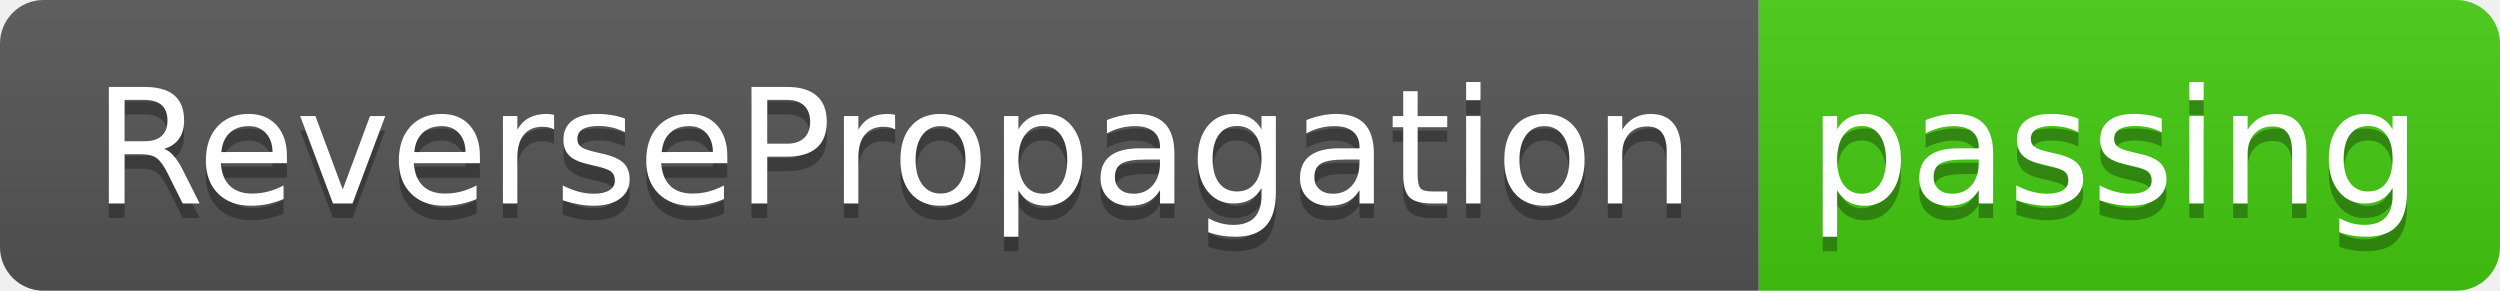
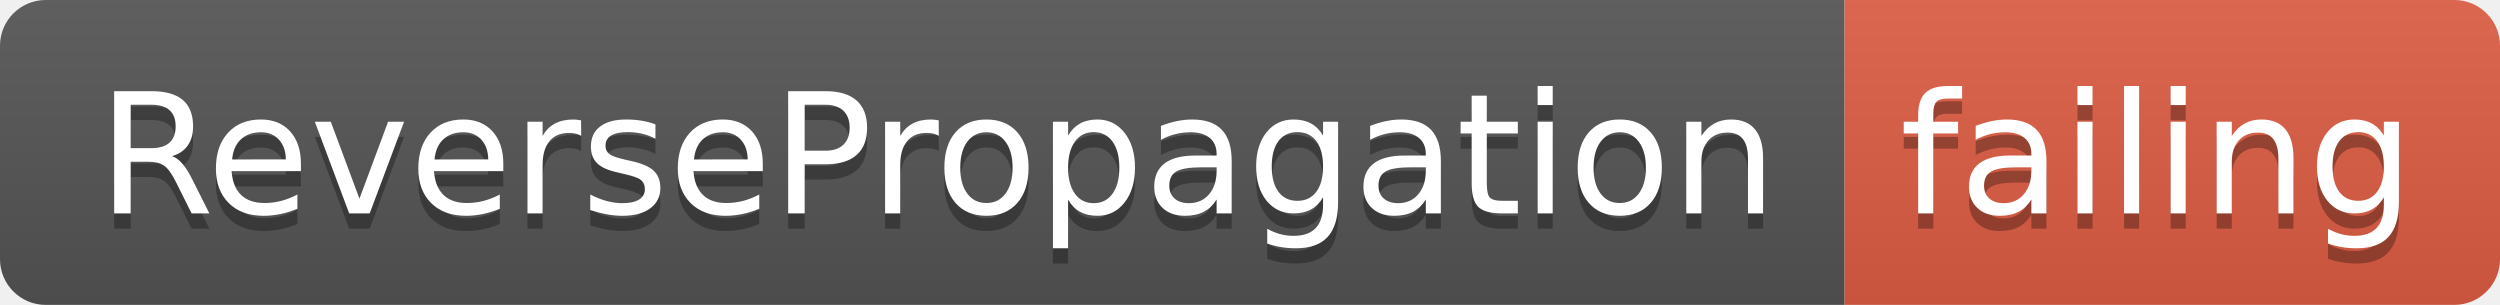
- <svg xmlns="http://www.w3.org/2000/svg" width="172" height="20">
+ <svg xmlns="http://www.w3.org/2000/svg" width="164" height="20">
  <linearGradient id="smooth" x2="0" y2="100%">
    <stop offset="0" stop-color="#bbb" stop-opacity=".1" />
    <stop offset="1" stop-opacity=".1" />
  </linearGradient>
  <clipPath id="round">
-     <rect width="172" height="20" rx="3" fill="#fff" />
+     <rect width="164" height="20" rx="3" fill="#fff" />
  </clipPath>
  <g clip-path="url(#round)">
    <rect width="121" height="20" fill="#555" />
-     <rect x="121" width="51" height="20" fill="#4c1" />
-     <rect width="172" height="20" fill="url(#smooth)" />
+     <rect x="121" width="43" height="20" fill="#e05d44" />
+     <rect width="164" height="20" fill="url(#smooth)" />
  </g>
  <g fill="#fff" text-anchor="middle" font-family="DejaVu Sans,Verdana,Geneva,sans-serif" font-size="110">
    <text x="615" y="150" fill="#010101" fill-opacity=".3" transform="scale(0.1)" textLength="1110" lengthAdjust="spacing">ReversePropagation</text>
    <text x="615" y="140" transform="scale(0.1)" textLength="1110" lengthAdjust="spacing">ReversePropagation</text>
-     <text x="1455" y="150" fill="#010101" fill-opacity=".3" transform="scale(0.1)" textLength="410" lengthAdjust="spacing">passing</text>
-     <text x="1455" y="140" transform="scale(0.1)" textLength="410" lengthAdjust="spacing">passing</text>
+     <text x="1415" y="150" fill="#010101" fill-opacity=".3" transform="scale(0.1)" textLength="330" lengthAdjust="spacing">failing</text>
+     <text x="1415" y="140" transform="scale(0.1)" textLength="330" lengthAdjust="spacing">failing</text>
  </g>
</svg>
